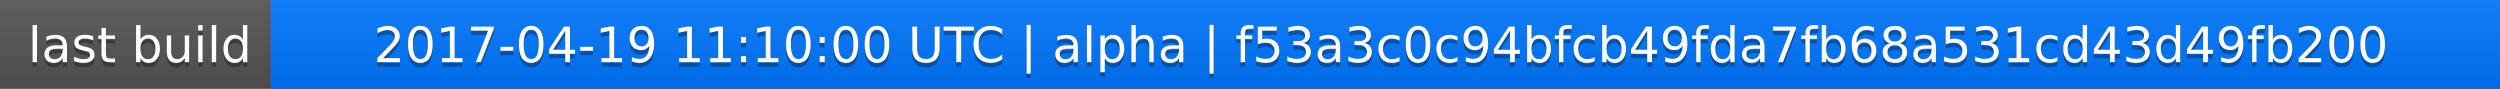
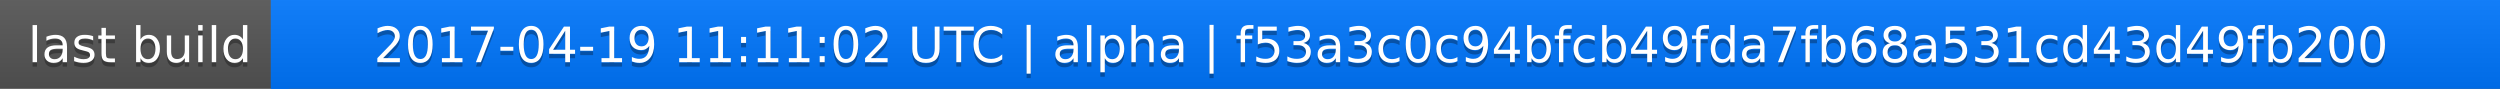
<svg xmlns="http://www.w3.org/2000/svg" width="563" height="20">
  <linearGradient id="a" x2="0" y2="100%">
    <stop offset="0" stop-color="#bbb" stop-opacity=".1" />
    <stop offset="1" stop-opacity=".1" />
  </linearGradient>
  <rect rx="0" width="563" height="20" fill="#555" />
  <rect rx="0" x="61" width="502" height="20" fill="#07f" />
  <path fill="#07f" d="M61 0h4v20h-4z" />
  <rect rx="0" width="563" height="20" fill="url(#a)" />
  <g fill="#fff" text-anchor="middle" font-family="DejaVu Sans,Verdana,Geneva,sans-serif" font-size="11">
    <text x="31.5" y="15" fill="#010101" fill-opacity=".3">last build</text>
    <text x="31.5" y="14">last build</text>
-     <text x="311" y="15" fill="#010101" fill-opacity=".3">2017-04-19 11:10:00 UTC | alpha | f53a3c0c94bfcb49fda7fb68a531cd43d49fb200</text>
-     <text x="311" y="14">2017-04-19 11:10:00 UTC | alpha | f53a3c0c94bfcb49fda7fb68a531cd43d49fb200</text>
+     <text x="311" y="15" fill="#010101" fill-opacity=".3">2017-04-19 11:11:02 UTC | alpha | f53a3c0c94bfcb49fda7fb68a531cd43d49fb200</text>
+     <text x="311" y="14">2017-04-19 11:11:02 UTC | alpha | f53a3c0c94bfcb49fda7fb68a531cd43d49fb200</text>
  </g>
</svg>
